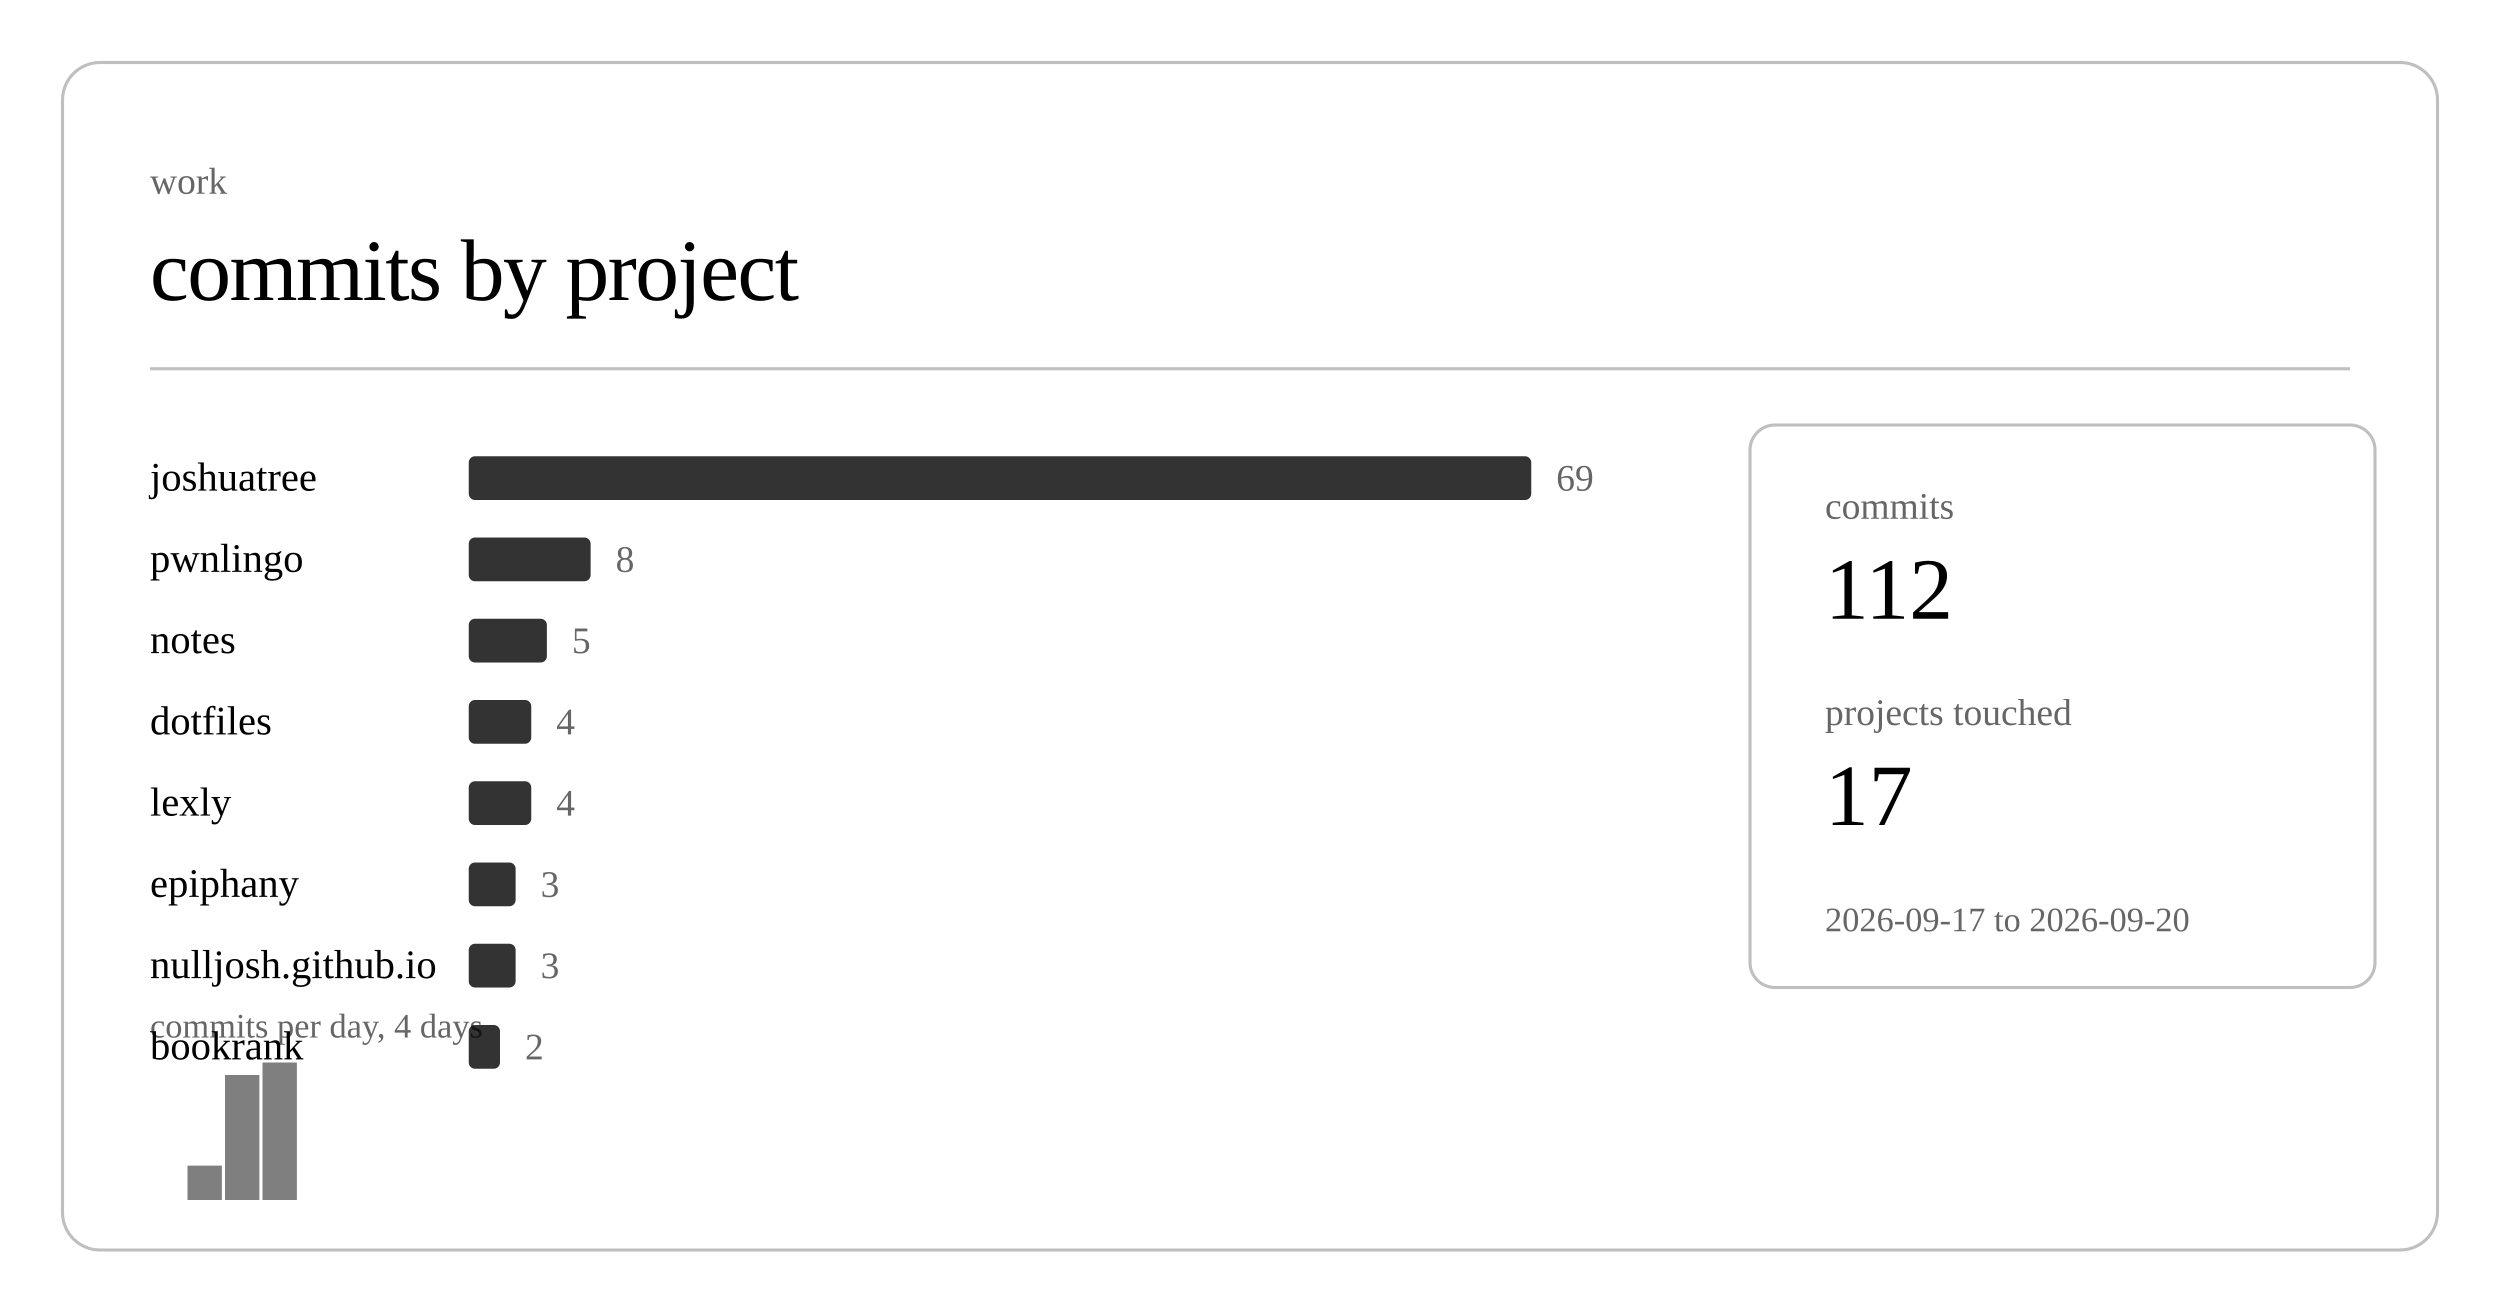
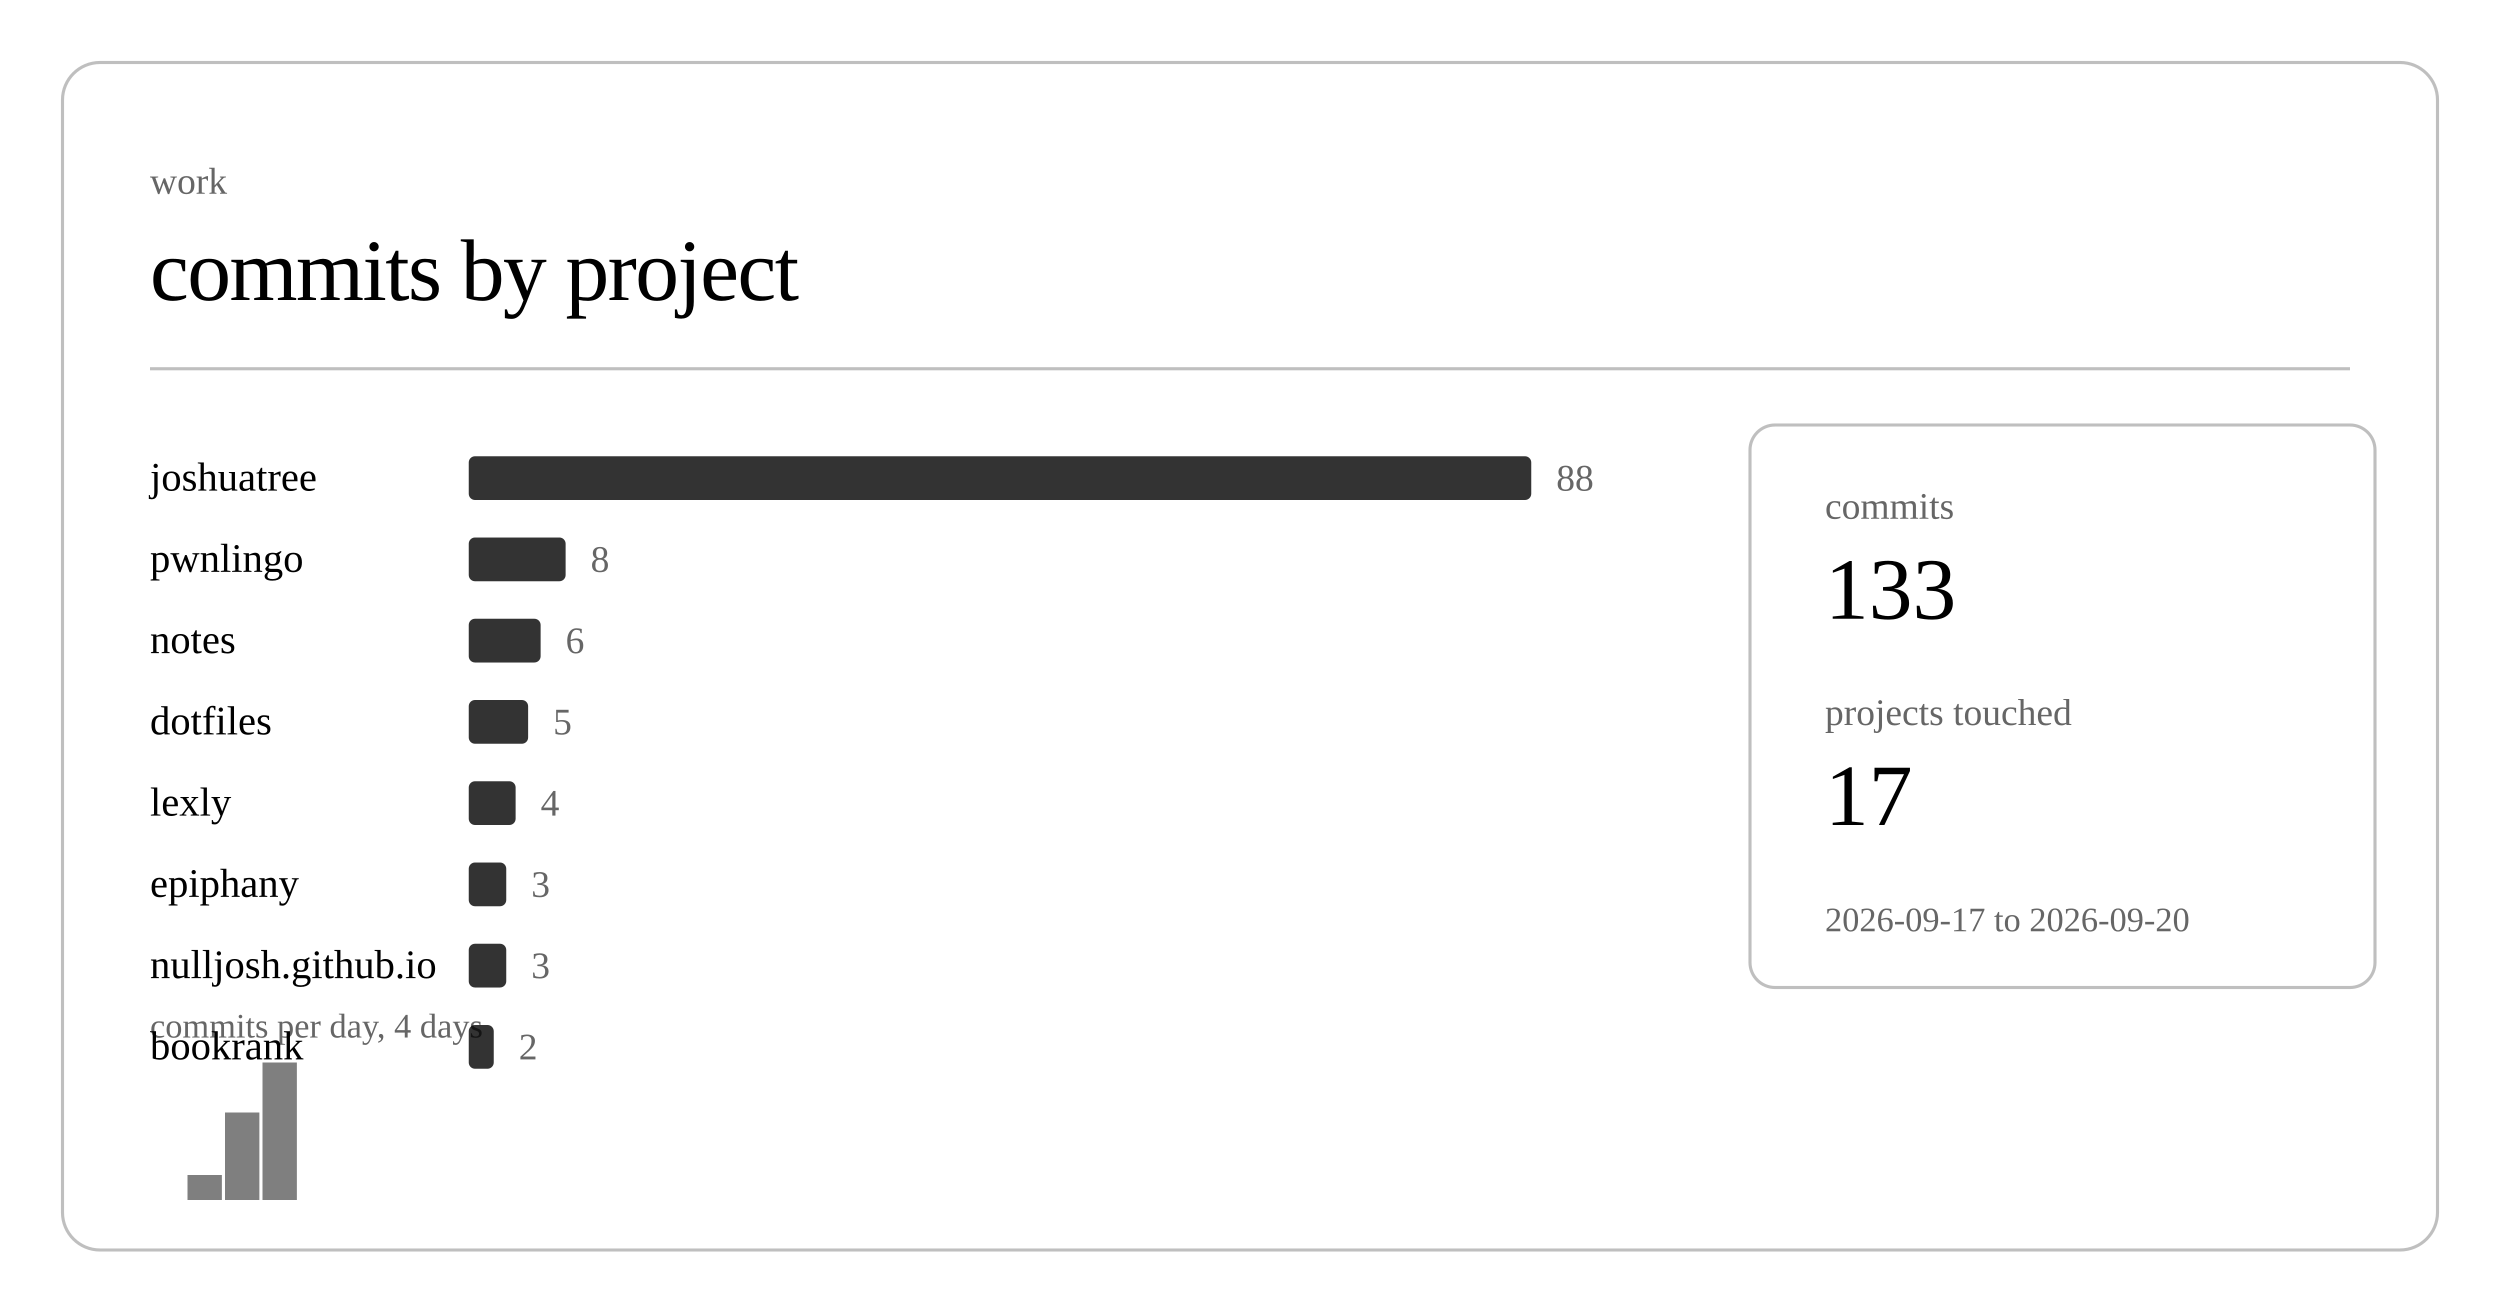
<svg xmlns="http://www.w3.org/2000/svg" class="post-header-svg" viewBox="0 0 800 420" width="800" height="420">
  <rect x="20" y="20" width="760" height="380" rx="12" ry="12" fill="none" stroke="currentColor" stroke-width="1" opacity="0.25" />
  <text fill="currentColor" x="48" y="62" font-size="12" opacity="0.6">work</text>
  <text fill="currentColor" x="48" y="96" font-size="28" font-weight="300" letter-spacing="-0.5">commits by project</text>
  <line stroke="currentColor" x1="48" y1="118" x2="752" y2="118" stroke-width="1" opacity="0.25" />
  <a href="https://github.com/nulljosh/joshuatree">
    <text fill="currentColor" x="48" y="157" font-size="13">joshuatree</text>
  </a>
  <rect x="150" y="146" width="340" height="14" rx="2" fill="currentColor" opacity="0.8" />
-   <text fill="currentColor" x="498" y="157" font-size="12" opacity="0.6">69</text>
+   <text fill="currentColor" x="498" y="157" font-size="12" opacity="0.6">88</text>
  <a href="https://github.com/nulljosh/pwnlingo">
    <text fill="currentColor" x="48" y="183" font-size="13">pwnlingo</text>
  </a>
-   <rect x="150" y="172" width="39" height="14" rx="2" fill="currentColor" opacity="0.8" />
-   <text fill="currentColor" x="197" y="183" font-size="12" opacity="0.6">8</text>
+   <rect x="150" y="172" width="31" height="14" rx="2" fill="currentColor" opacity="0.8" />
+   <text fill="currentColor" x="189" y="183" font-size="12" opacity="0.6">8</text>
  <a href="https://github.com/nulljosh/notes">
    <text fill="currentColor" x="48" y="209" font-size="13">notes</text>
  </a>
-   <rect x="150" y="198" width="25" height="14" rx="2" fill="currentColor" opacity="0.8" />
-   <text fill="currentColor" x="183" y="209" font-size="12" opacity="0.6">5</text>
+   <rect x="150" y="198" width="23" height="14" rx="2" fill="currentColor" opacity="0.8" />
+   <text fill="currentColor" x="181" y="209" font-size="12" opacity="0.6">6</text>
  <a href="https://github.com/nulljosh/dotfiles">
    <text fill="currentColor" x="48" y="235" font-size="13">dotfiles</text>
  </a>
-   <rect x="150" y="224" width="20" height="14" rx="2" fill="currentColor" opacity="0.8" />
-   <text fill="currentColor" x="178" y="235" font-size="12" opacity="0.6">4</text>
+   <rect x="150" y="224" width="19" height="14" rx="2" fill="currentColor" opacity="0.8" />
+   <text fill="currentColor" x="177" y="235" font-size="12" opacity="0.6">5</text>
  <a href="https://github.com/nulljosh/lexly">
    <text fill="currentColor" x="48" y="261" font-size="13">lexly</text>
  </a>
-   <rect x="150" y="250" width="20" height="14" rx="2" fill="currentColor" opacity="0.8" />
-   <text fill="currentColor" x="178" y="261" font-size="12" opacity="0.6">4</text>
+   <rect x="150" y="250" width="15" height="14" rx="2" fill="currentColor" opacity="0.8" />
+   <text fill="currentColor" x="173" y="261" font-size="12" opacity="0.6">4</text>
  <a href="https://github.com/nulljosh/epiphany">
    <text fill="currentColor" x="48" y="287" font-size="13">epiphany</text>
  </a>
-   <rect x="150" y="276" width="15" height="14" rx="2" fill="currentColor" opacity="0.8" />
-   <text fill="currentColor" x="173" y="287" font-size="12" opacity="0.6">3</text>
+   <rect x="150" y="276" width="12" height="14" rx="2" fill="currentColor" opacity="0.8" />
+   <text fill="currentColor" x="170" y="287" font-size="12" opacity="0.6">3</text>
  <a href="https://github.com/nulljosh/nulljosh.github.io">
    <text fill="currentColor" x="48" y="313" font-size="13">nulljosh.github.io</text>
  </a>
-   <rect x="150" y="302" width="15" height="14" rx="2" fill="currentColor" opacity="0.8" />
-   <text fill="currentColor" x="173" y="313" font-size="12" opacity="0.6">3</text>
+   <rect x="150" y="302" width="12" height="14" rx="2" fill="currentColor" opacity="0.8" />
+   <text fill="currentColor" x="170" y="313" font-size="12" opacity="0.6">3</text>
  <a href="https://github.com/nulljosh/bookrank">
    <text fill="currentColor" x="48" y="339" font-size="13">bookrank</text>
  </a>
-   <rect x="150" y="328" width="10" height="14" rx="2" fill="currentColor" opacity="0.8" />
-   <text fill="currentColor" x="168" y="339" font-size="12" opacity="0.6">2</text>
-   <rect x="60.0" y="373" width="11.0" height="11" fill="currentColor" opacity="0.5" />
-   <rect x="72.0" y="344" width="11.0" height="40" fill="currentColor" opacity="0.5" />
+   <rect x="150" y="328" width="8" height="14" rx="2" fill="currentColor" opacity="0.8" />
+   <text fill="currentColor" x="166" y="339" font-size="12" opacity="0.6">2</text>
+   <rect x="60.0" y="376" width="11.0" height="8" fill="currentColor" opacity="0.5" />
+   <rect x="72.0" y="356" width="11.0" height="28" fill="currentColor" opacity="0.5" />
  <rect x="84.0" y="340" width="11.0" height="44" fill="currentColor" opacity="0.5" />
  <text fill="currentColor" x="48" y="332" font-size="11" opacity="0.6">commits per day, 4 days</text>
  <rect x="560" y="136" width="200" height="180" rx="8" ry="8" fill="none" stroke="currentColor" stroke-width="1" opacity="0.25" />
  <text fill="currentColor" x="584" y="166" font-size="12" opacity="0.6">commits</text>
-   <text fill="currentColor" x="584" y="198" font-size="28" font-weight="500">112</text>
+   <text fill="currentColor" x="584" y="198" font-size="28" font-weight="500">133</text>
  <text fill="currentColor" x="584" y="232" font-size="12" opacity="0.6">projects touched</text>
  <text fill="currentColor" x="584" y="264" font-size="28" font-weight="500">17</text>
  <text fill="currentColor" x="584" y="298" font-size="11" opacity="0.6">2026-09-17 to 2026-09-20</text>
</svg>
